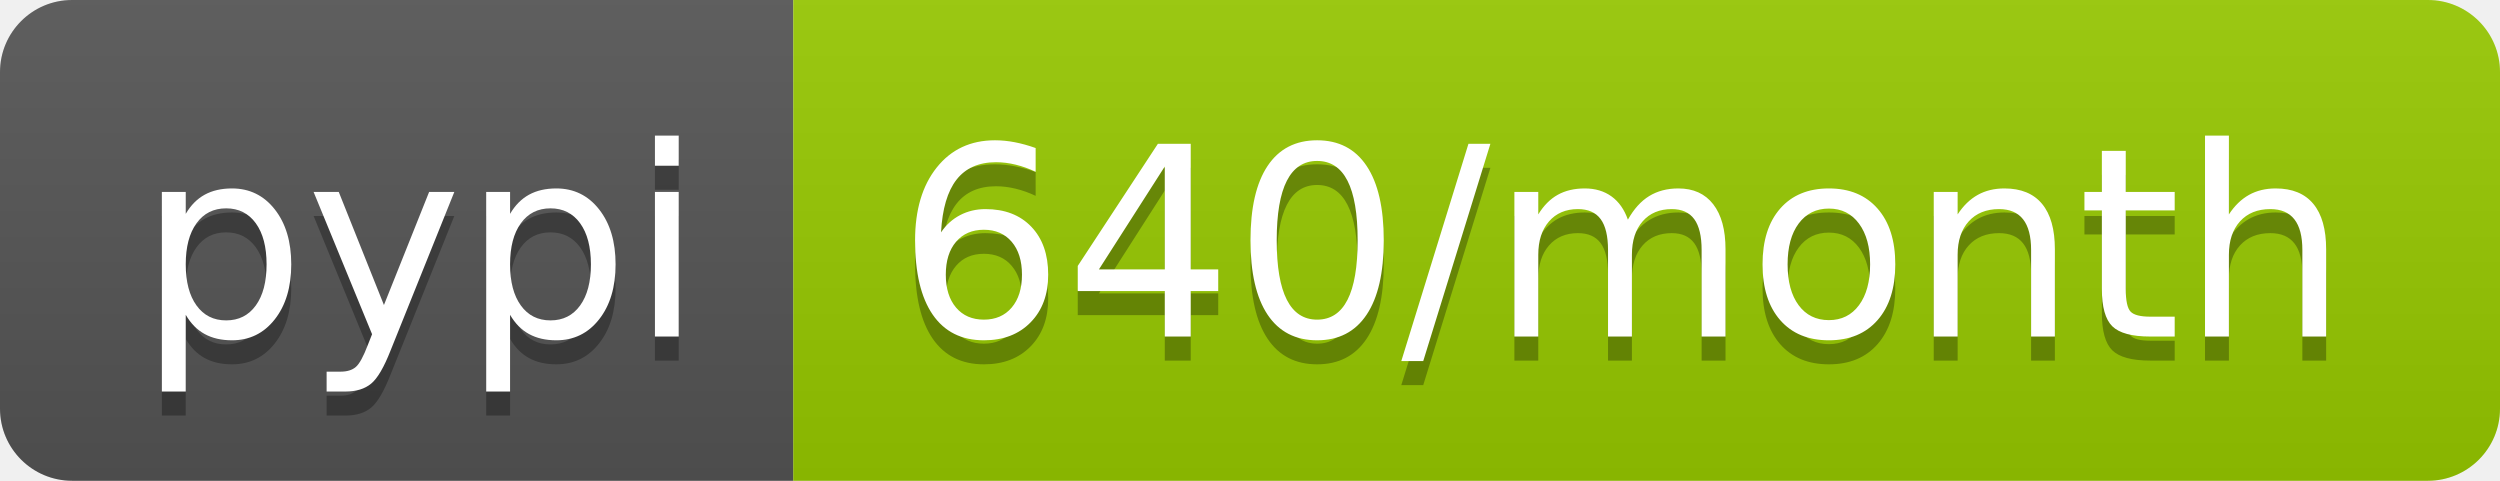
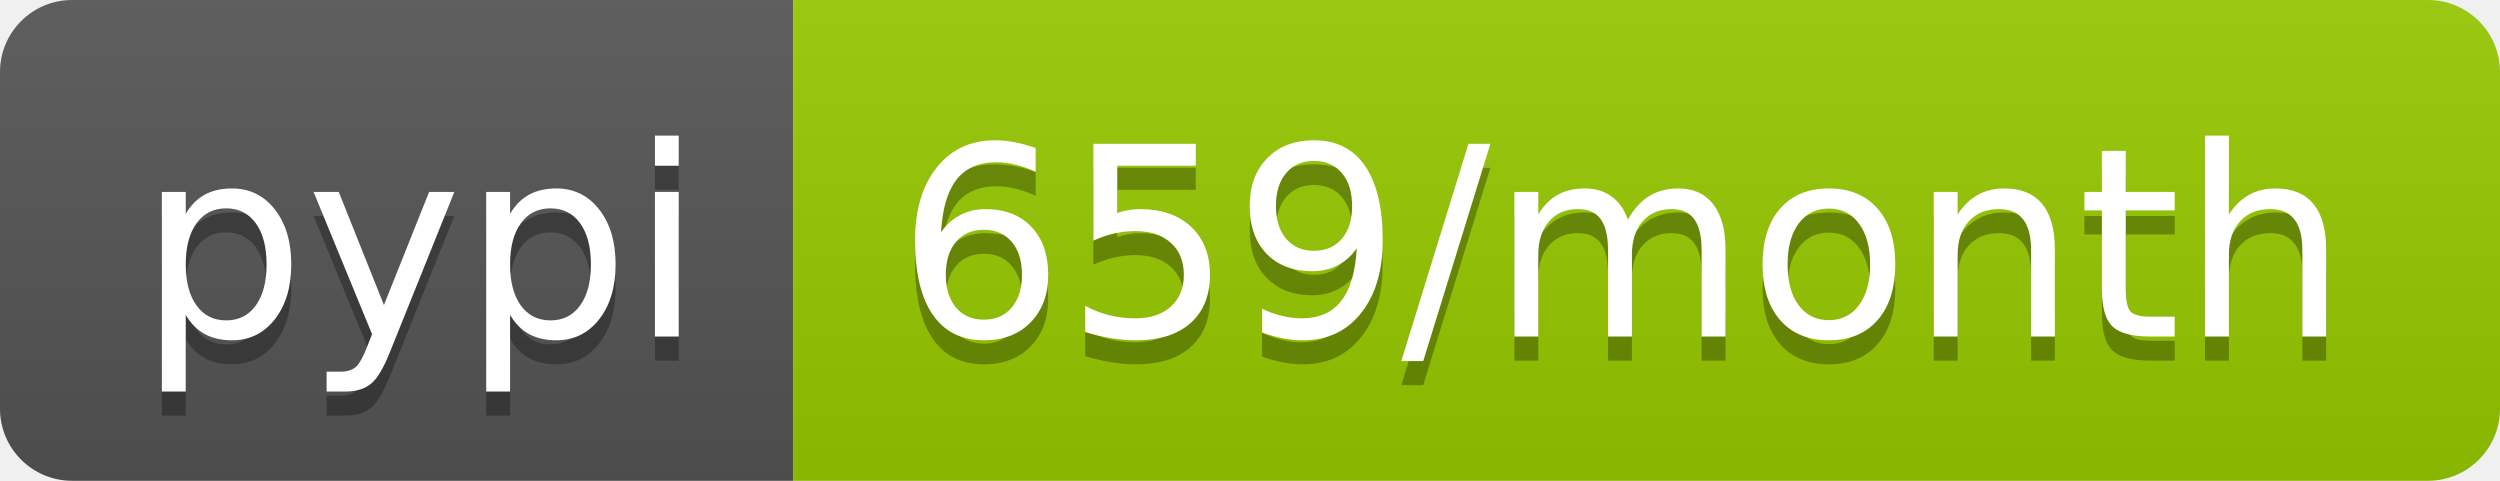
<svg xmlns="http://www.w3.org/2000/svg" width="104" height="20">
  <linearGradient id="b" x2="0" y2="100%">
    <stop offset="0" stop-color="#bbb" stop-opacity=".1" />
    <stop offset="1" stop-opacity=".1" />
  </linearGradient>
  <clipPath id="a">
    <rect width="104" height="20" rx="3" fill="#fff" />
  </clipPath>
  <g clip-path="url(#a)">
    <path fill="#555" d="M0 0h33v20H0z" />
    <path fill="#97ca00" d="M33 0h71v20H33z" />
    <path fill="url(#b)" d="M0 0h104v20H0z" />
  </g>
  <g fill="#fff" text-anchor="middle" font-family="DejaVu Sans,Verdana,Geneva,sans-serif" font-size="110">
    <text x="175" y="150" fill="#010101" fill-opacity=".3" transform="scale(.1)" textLength="230">pypi</text>
    <text x="175" y="140" transform="scale(.1)" textLength="230">pypi</text>
-     <text x="675" y="150" fill="#010101" fill-opacity=".3" transform="scale(.1)" textLength="610">640/month</text>
-     <text x="675" y="140" transform="scale(.1)" textLength="610">640/month</text>
+     <text x="675" y="150" fill="#010101" fill-opacity=".3" transform="scale(.1)" textLength="610">659/month</text>
+     <text x="675" y="140" transform="scale(.1)" textLength="610">659/month</text>
  </g>
</svg>
